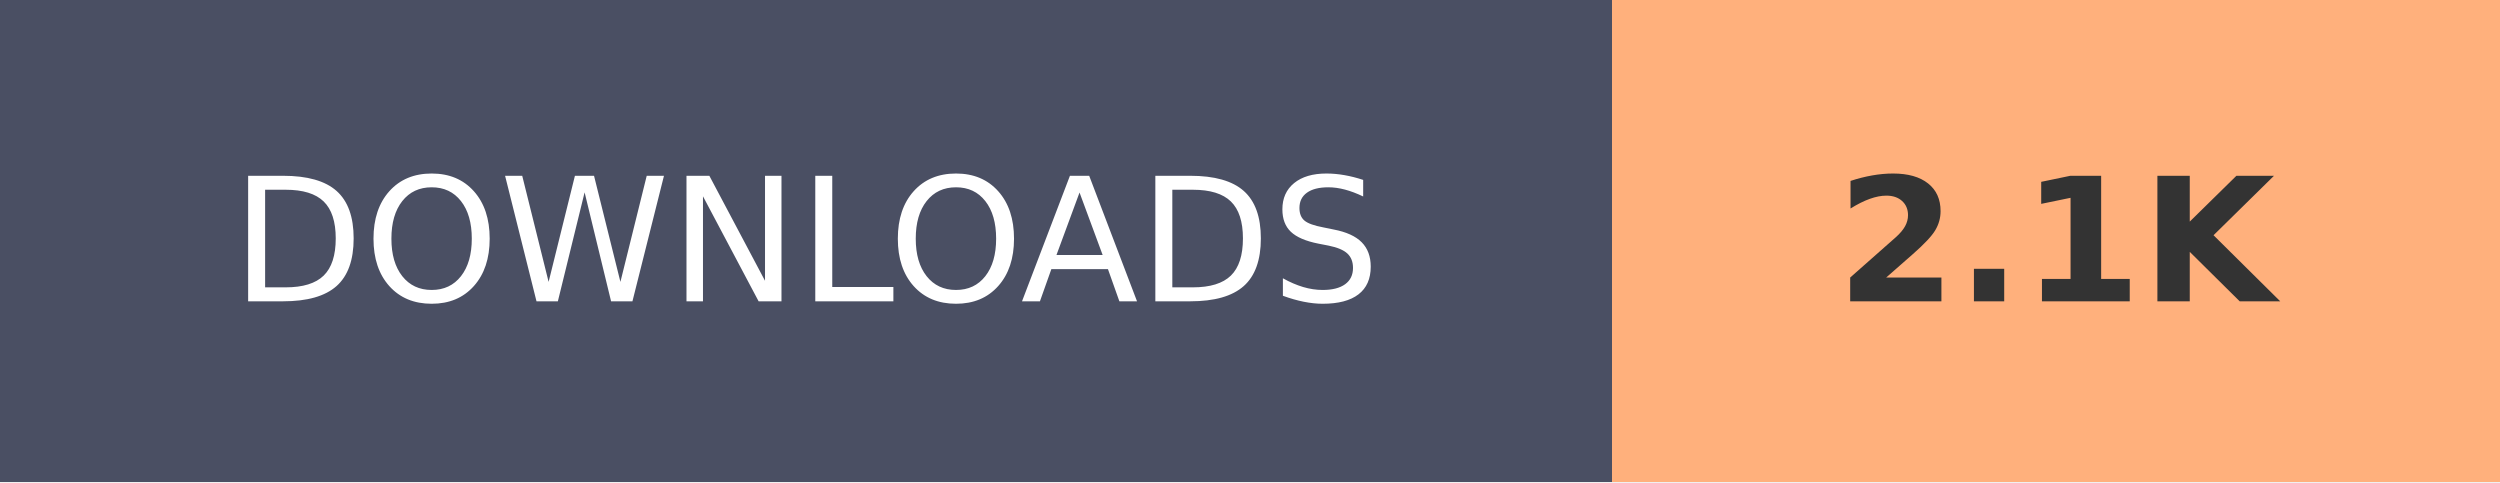
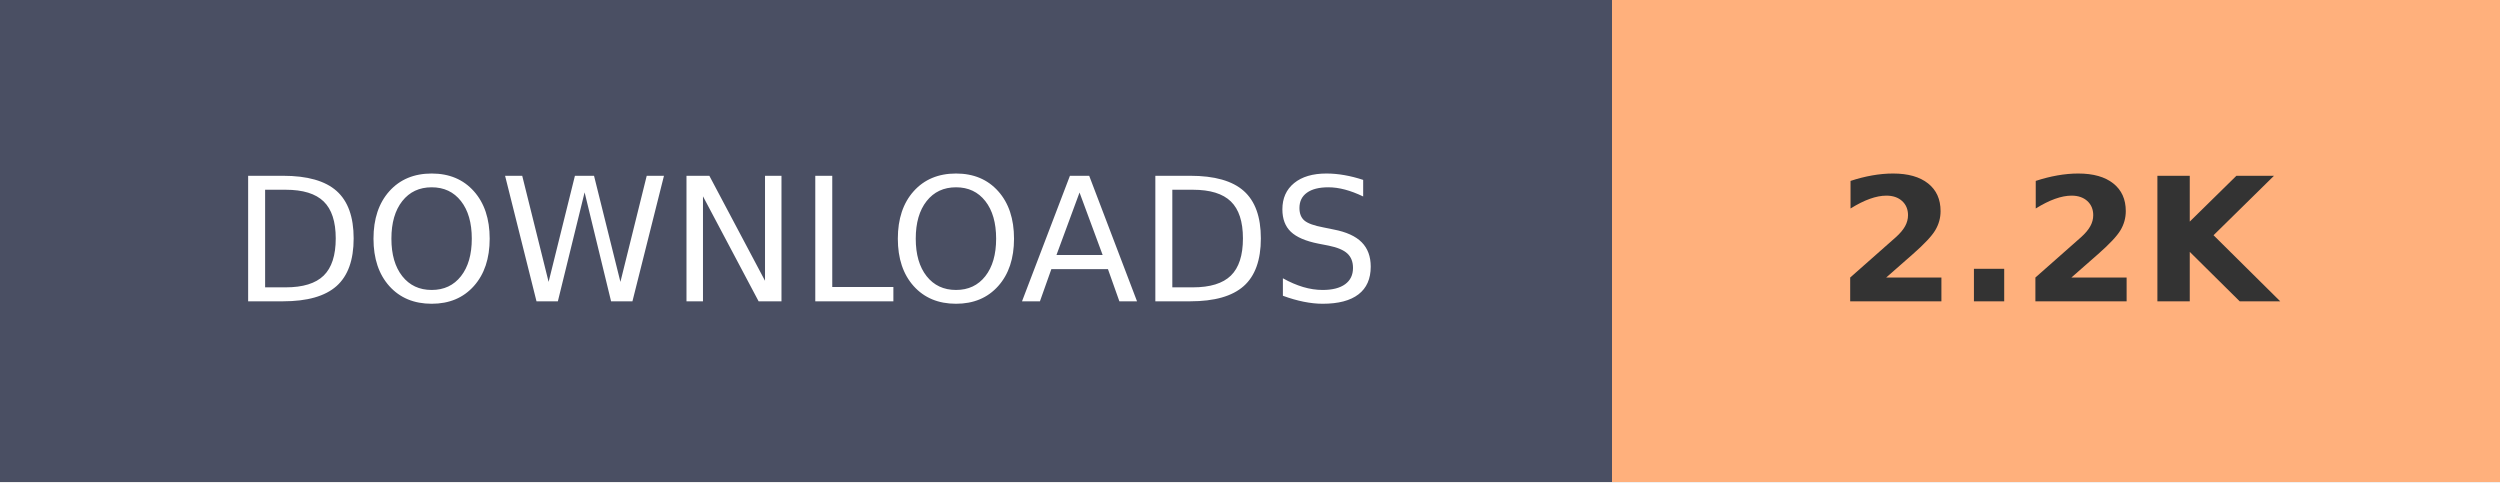
- <svg xmlns="http://www.w3.org/2000/svg" width="145.2" height="28" role="img" aria-label="DOWNLOADS: 2.1K">
+ <svg xmlns="http://www.w3.org/2000/svg" width="145.2" height="28" role="img" aria-label="DOWNLOADS: 2.2K">
  <g shape-rendering="crispEdges">
    <rect width="93.6" height="28" fill="#4A4F63" />
    <rect x="93.6" width="51.6" height="28" fill="#FFB07C" />
  </g>
  <g fill="#fff" text-anchor="middle" font-family="Verdana,Geneva,DejaVu Sans,sans-serif" text-rendering="geometricPrecision" font-size="100">
    <text transform="scale(.1)" x="468" y="175" textLength="630">DOWNLOADS</text>
-     <text transform="scale(.1)" x="1194" y="175" textLength="280" font-weight="bold" fill="#333">2.1K</text>
+     <text transform="scale(.1)" x="1194" y="175" textLength="280" font-weight="bold" fill="#333">2.2K</text>
  </g>
</svg>
